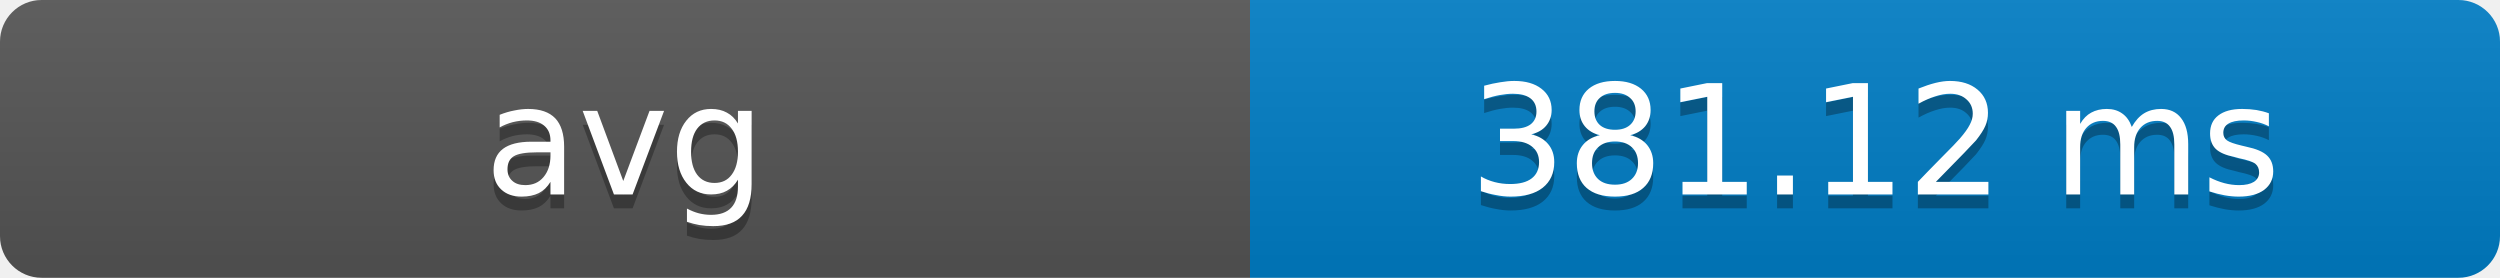
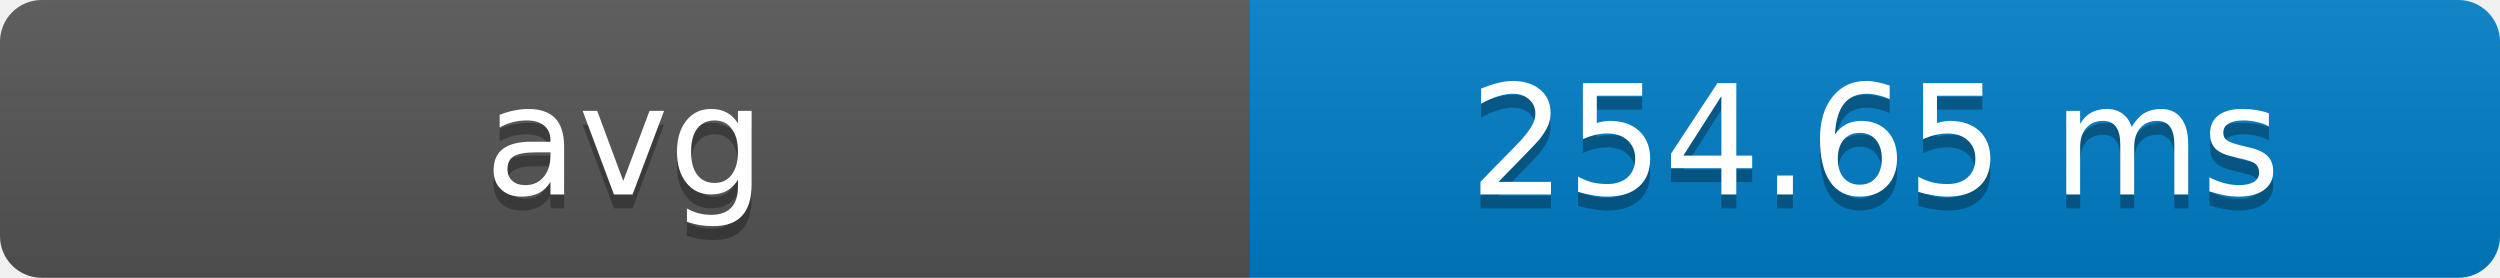
- <svg xmlns="http://www.w3.org/2000/svg" width="180" height="20" role="img" aria-label="avg: 381.12 ms">
+ <svg xmlns="http://www.w3.org/2000/svg" width="180" height="20" role="img" aria-label="avg: 254.65 ms">
  <defs>
    <clipPath id="round">
      <rect width="180" height="20" rx="3" fill="#fff" />
    </clipPath>
    <linearGradient id="shade" x2="0" y2="100%">
      <stop offset="0" stop-color="#bbb" stop-opacity=".1" />
      <stop offset="1" stop-opacity=".1" />
    </linearGradient>
  </defs>
  <g clip-path="url(#round)">
    <rect width="90" height="20" fill="#555" />
    <rect x="90" width="90" height="20" fill="#007ec6" />
    <rect width="180" height="20" fill="url(#shade)" />
  </g>
  <g fill="#fff" text-anchor="middle" font-family="Verdana,Geneva,DejaVu Sans,sans-serif" font-size="11">
    <text x="45" y="15" fill="#010101" fill-opacity=".3">avg</text>
    <text x="45" y="14">avg</text>
-     <text x="135" y="15" fill="#010101" fill-opacity=".3">381.12 ms</text>
-     <text x="135" y="14">381.12 ms</text>
+     <text x="135" y="15" fill="#010101" fill-opacity=".3">254.65 ms</text>
+     <text x="135" y="14">254.65 ms</text>
  </g>
</svg>
